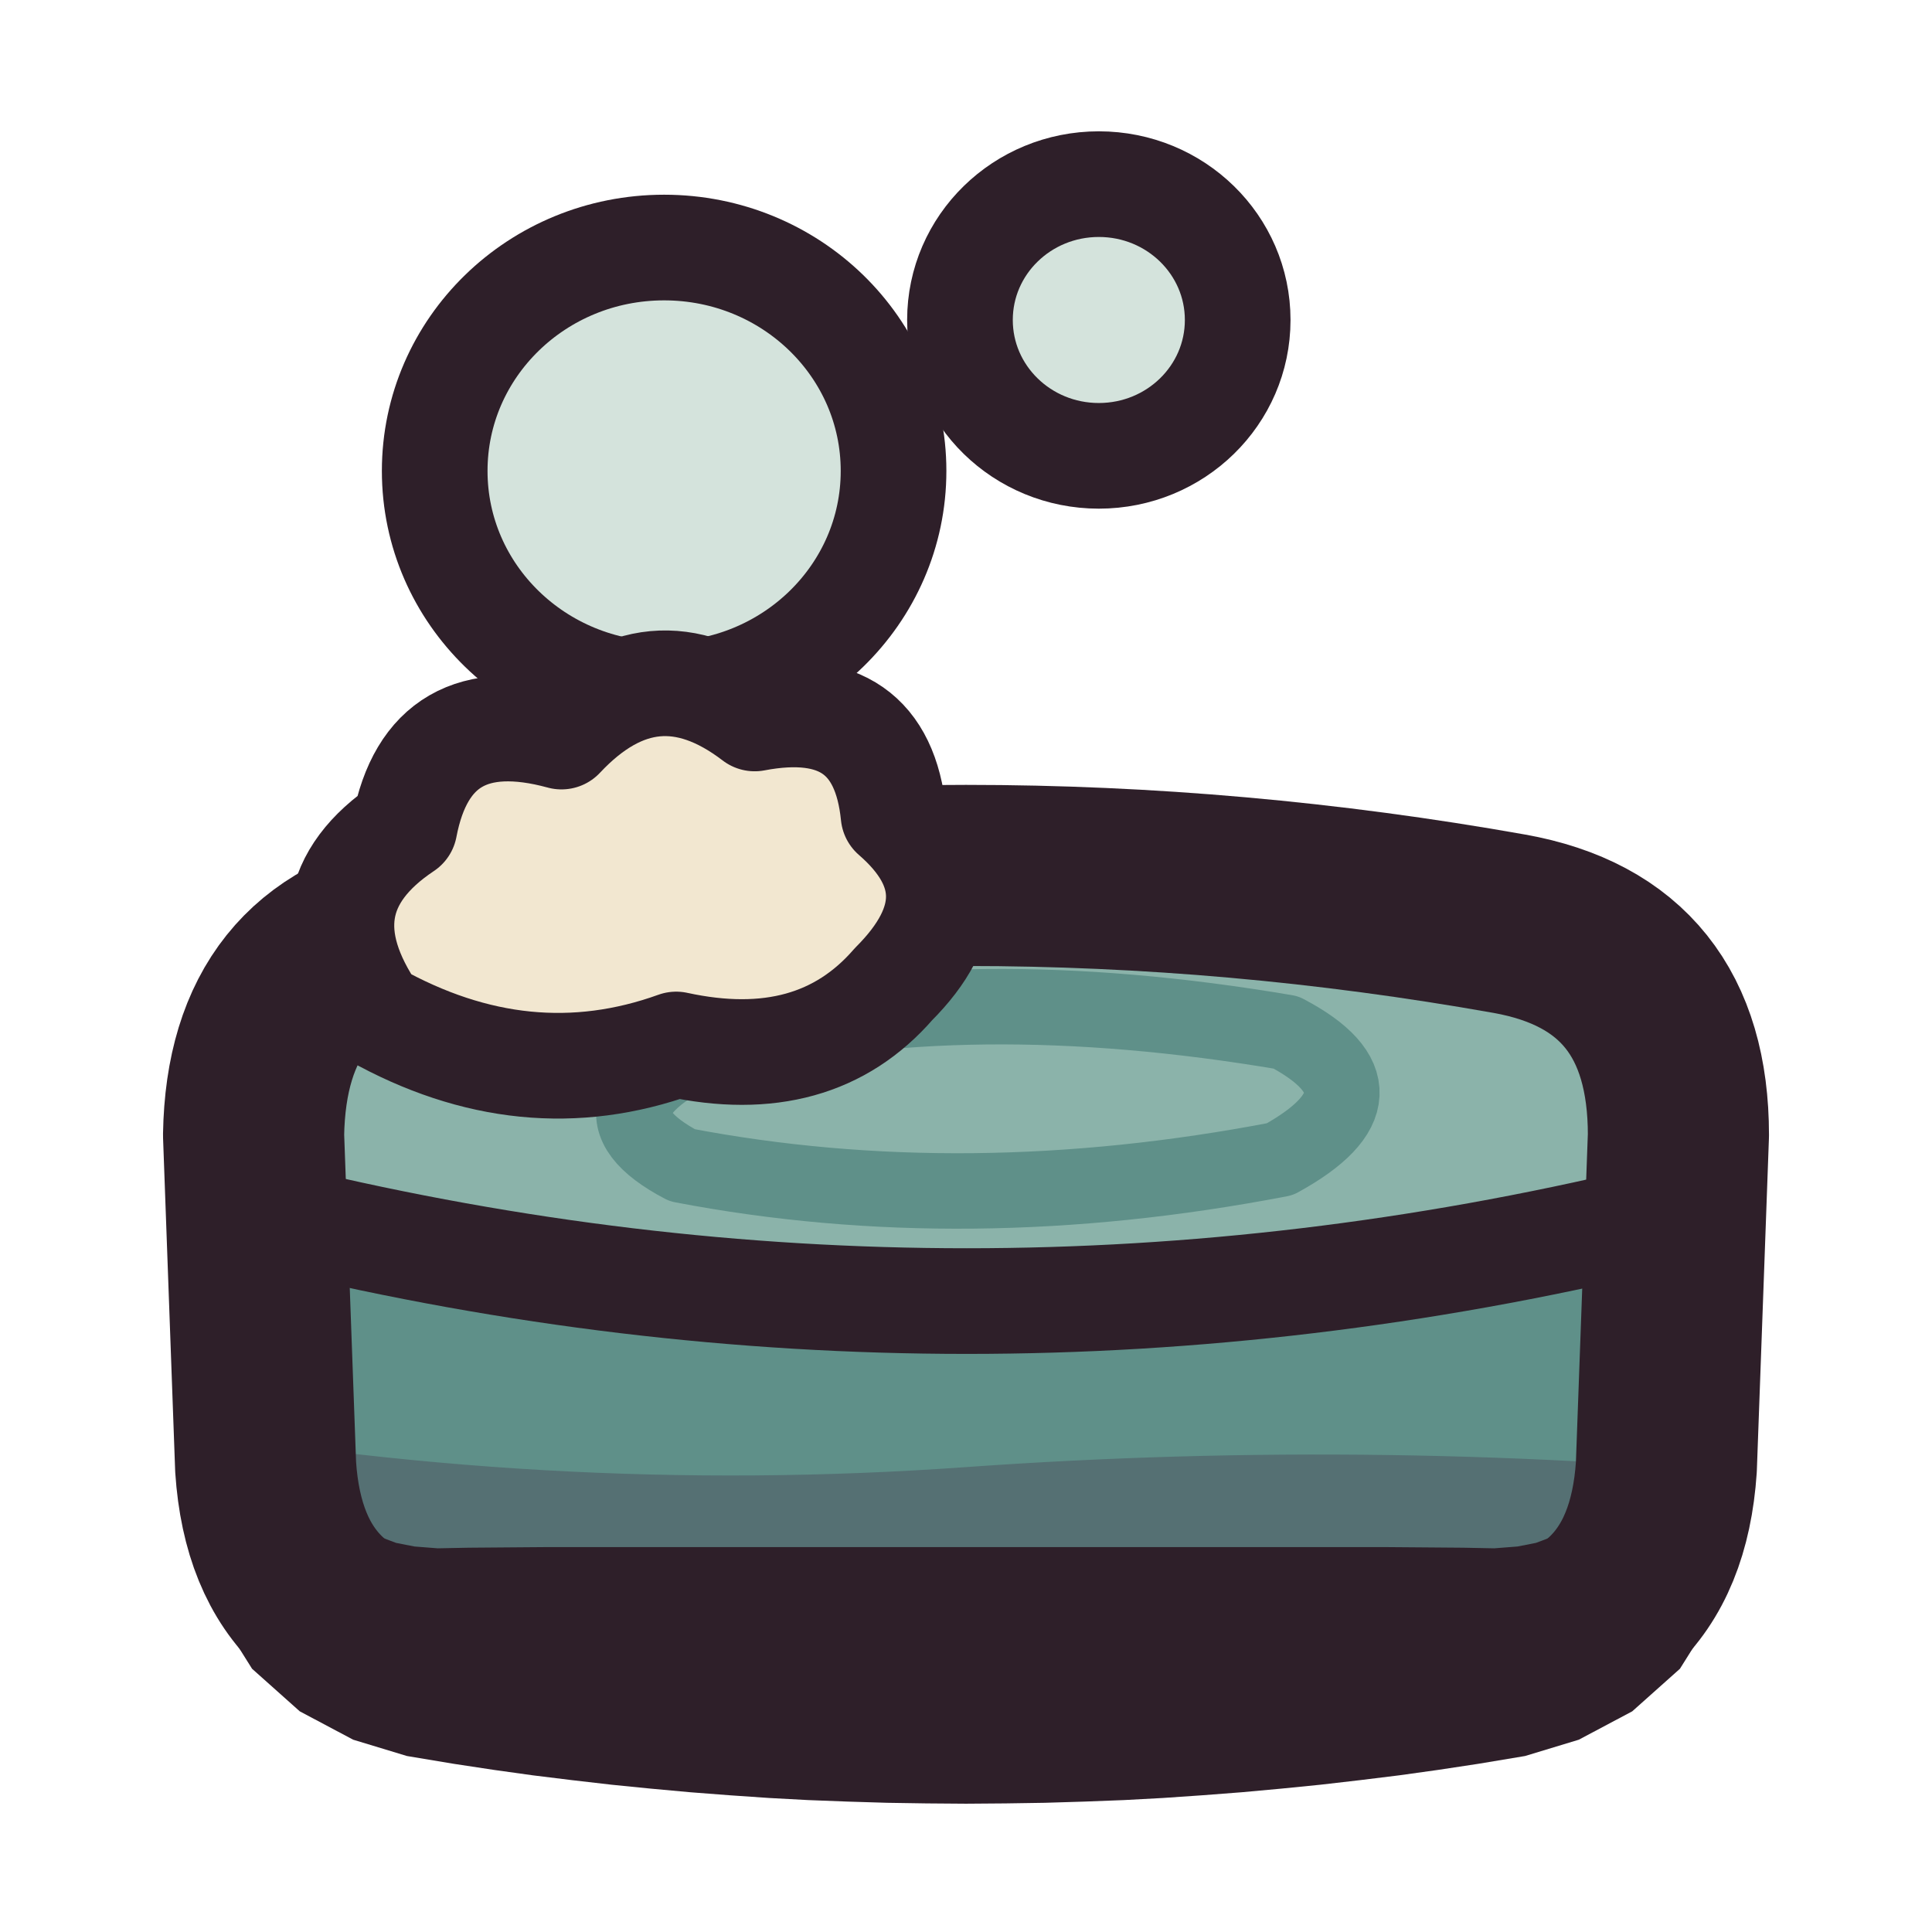
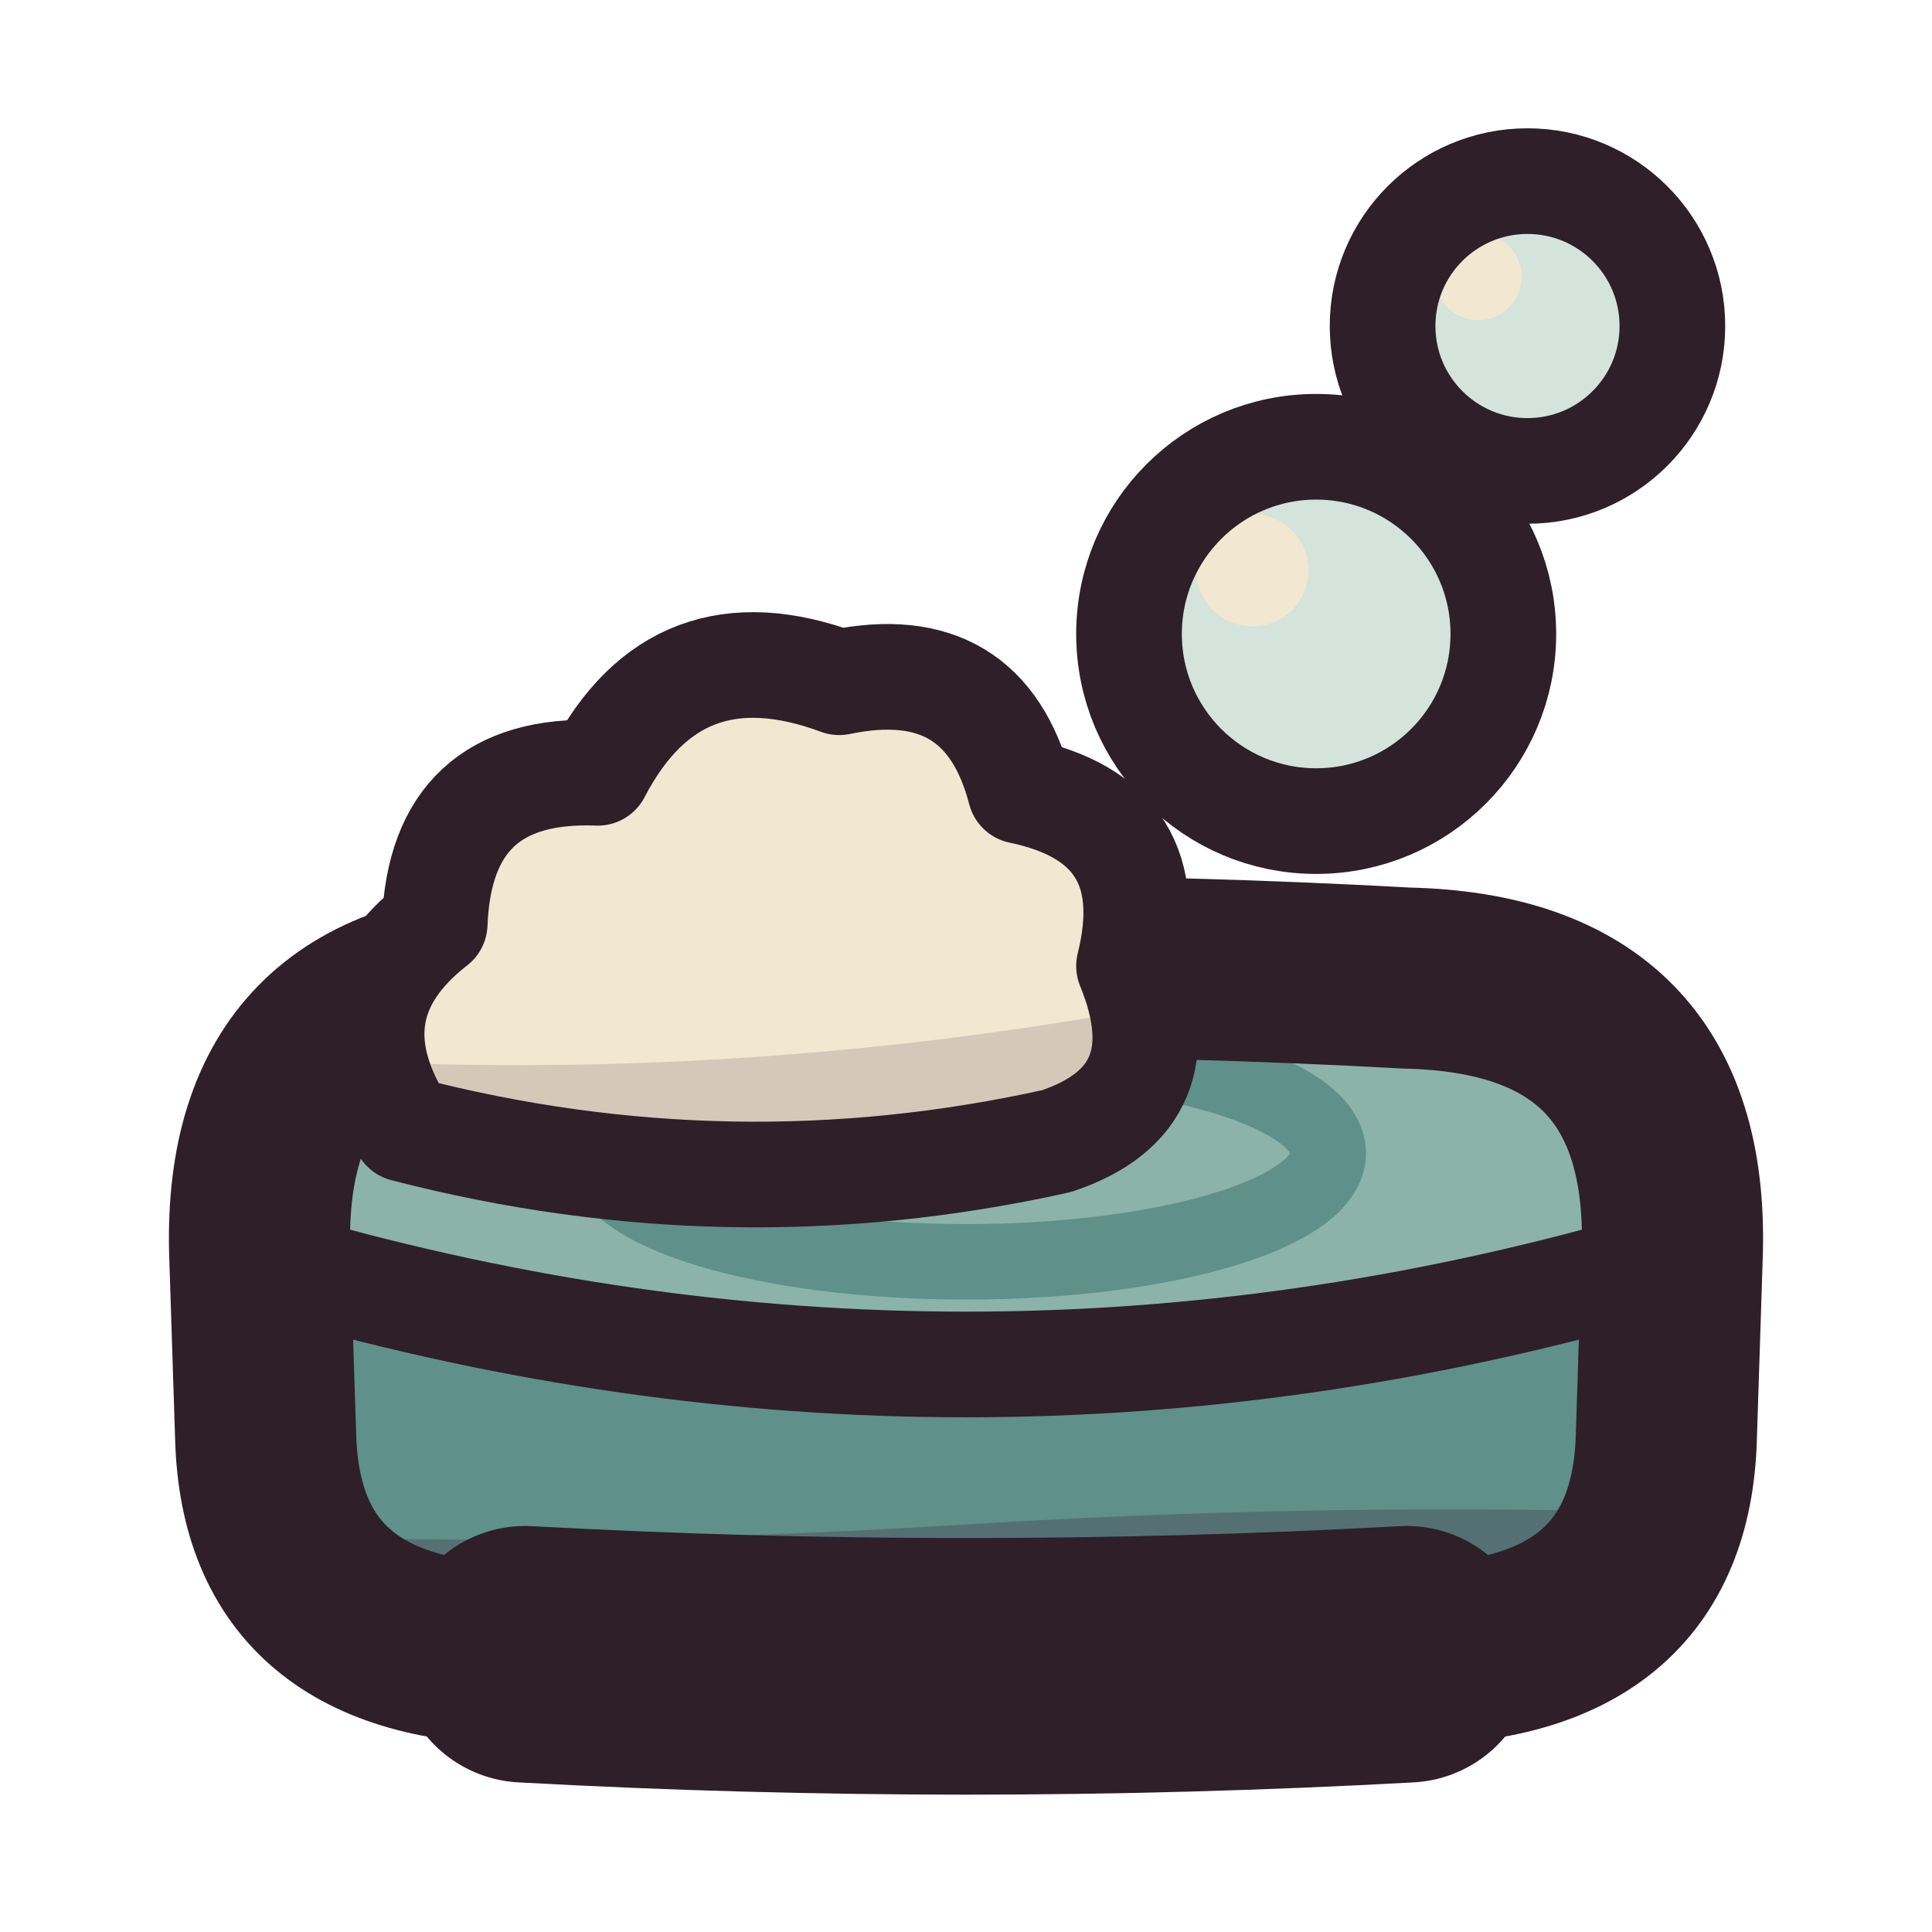
<svg xmlns="http://www.w3.org/2000/svg" viewBox="0 0 64 64" width="64" height="64">
  <defs>
    <clipPath id="icon-soap-bar">
-       <path d="M14 30.6Q32 27.4 50 30.6Q55.6 31.6 55.6 37.6L55.2 48.6Q54.8 54.6 48.6 54.7Q32 55.7 15.4 54.7Q9.2 54.6 8.8 48.6L8.4 37.6Q8.5 31.6 14 30.6Z" />
+       <path d="M8.6 41.4Q8.4 32.6 17.4 32.4Q32 31.6 46.6 32.4Q55.6 32.6 55.4 41.4L55.2 47.6Q55 54.8 46.6 54.8Q32 55.6 17.4 54.8Q9 54.8 8.8 47.6Z" />
+     </clipPath>
+     <clipPath id="icon-soap-foam">
+       <path d="M13.4 37.4Q10.8 33.4 14.4 30.6Q14.6 25.4 19.8 25.6Q22.4 20.6 27.8 22.6Q32.6 21.6 33.8 26.2Q38.6 27.2 37.4 32Q39.2 36.4 35 37.8Q24.2 40.2 13.4 37.4Z" />
    </clipPath>
  </defs>
-   <g id="p-bubbles">
-     <path d="M14.4 15.6C14.4 11.51 17.8 8.2 22 8.2C26.2 8.2 29.6 11.51 29.6 15.6C29.6 19.69 26.2 23 22 23C17.8 23 14.4 19.69 14.4 15.6Z" fill="#d4e3dc" />
-     <path d="M14.4 15.6C14.4 11.51 17.8 8.2 22 8.2C26.2 8.2 29.6 11.51 29.6 15.6C29.6 19.69 26.2 23 22 23C17.8 23 14.4 19.69 14.4 15.6Z" fill="none" stroke="#2e1f29" stroke-width="3.5" stroke-linecap="round" stroke-linejoin="round" />
-     <path d="M31.8 10.6C31.8 8.11 33.86 6.1 36.4 6.1C38.94 6.1 41 8.11 41 10.6C41 13.09 38.94 15.1 36.4 15.1C33.86 15.1 31.8 13.09 31.8 10.6Z" fill="#d4e3dc" />
-     <path d="M31.8 10.6C31.8 8.11 33.86 6.1 36.4 6.1C38.94 6.1 41 8.11 41 10.6C41 13.09 38.94 15.1 36.4 15.1C33.86 15.1 31.8 13.09 31.8 10.6Z" fill="none" stroke="#2e1f29" stroke-width="3.5" stroke-linecap="round" stroke-linejoin="round" />
-   </g>
  <g id="p-bar">
-     <path d="M14 30.6Q32 27.4 50 30.6Q55.6 31.6 55.6 37.6L55.2 48.6Q54.8 54.6 48.6 54.7Q32 55.7 15.4 54.7Q9.2 54.6 8.8 48.6L8.4 37.6Q8.5 31.6 14 30.6Z" fill="#5f9089" />
-     <path d="M14 30.6Q32 27.4 50 30.6Q55.6 31.6 55.6 37.6L55.5 40.2Q32 45.8 8.5 40.2L8.4 37.6Q8.5 31.6 14 30.6Z" fill="#8bb3aa" />
-     <path d="M24 34.4Q32 32.4 42.6 34.2Q46.4 36.2 42.4 38.4Q32 40.4 22.6 38.6Q18.8 36.6 24 34.4Z" fill="none" stroke="#5f9089" stroke-width="2.5" stroke-linecap="round" stroke-linejoin="round" />
-     <path d="M4 47Q18 49.6 32 48.6Q46 47.6 60 49L60 60L4 60Z" fill="#3f2541" fill-opacity="0.3" clip-path="url(#icon-soap-bar)" />
-     <path d="M9.5 40.4Q32 45.8 54.6 40.4" fill="none" stroke="#2e1f29" stroke-width="3.5" stroke-linecap="round" stroke-linejoin="round" />
-     <path d="M14 30.6Q32 27.4 50 30.6Q55.6 31.6 55.6 37.6L55.2 48.6Q54.8 54.6 48.6 54.7Q32 55.7 15.4 54.7Q9.2 54.6 8.8 48.6L8.4 37.6Q8.5 31.6 14 30.6Z" fill="none" stroke="#2e1f29" stroke-width="6" stroke-linecap="round" stroke-linejoin="round" />
-     <path d="M6.84 50.04L6.71 51.65L7.24 53.51L8.35 55.28L9.93 56.69L11.7 57.63L13.48 58.17L15.04 58.43L16.36 58.63L17.65 58.81L18.95 58.97L20.25 59.12L21.55 59.25L22.86 59.37L24.16 59.47L25.47 59.56L26.77 59.63L28.08 59.68L29.39 59.72L30.69 59.74L32 59.75L33.31 59.74L34.61 59.72L35.92 59.68L37.23 59.63L38.53 59.56L39.84 59.47L41.14 59.37L42.45 59.25L43.75 59.12L45.05 58.97L46.35 58.81L47.64 58.63L48.96 58.43L50.52 58.17L52.3 57.63L54.07 56.69L55.65 55.28L56.76 53.51L57.29 51.65L57.16 50.04L52.84 49.16L52.24 50.08L51.8 50.61L51.36 50.93L50.88 51.11L50.27 51.23L49.5 51.29L48.48 51.27L47.24 51.26L45.96 51.25L44.69 51.25L43.42 51.25L42.15 51.25L40.88 51.25L39.61 51.25L38.34 51.25L37.07 51.25L35.8 51.25L34.54 51.25L33.27 51.25L32 51.25L30.73 51.25L29.46 51.25L28.2 51.25L26.93 51.25L25.66 51.25L24.39 51.25L23.12 51.25L21.85 51.25L20.58 51.25L19.31 51.25L18.04 51.25L16.76 51.26L15.52 51.27L14.5 51.29L13.73 51.23L13.12 51.11L12.64 50.93L12.2 50.61L11.76 50.08L11.16 49.16Z" fill="#2e1f29" />
+     <path d="M8.6 41.4Q8.4 32.6 17.4 32.4Q32 31.6 46.6 32.4Q55.6 32.6 55.4 41.4L55.2 47.6Q55 54.8 46.6 54.8Q32 55.6 17.4 54.8Q9 54.8 8.8 47.6Z" fill="#5f9089" />
+     <path d="M8.6 41.4Q8.4 32.6 17.4 32.4Q32 31.6 46.6 32.4Q55.6 32.6 55.4 41.4Q32 47.8 8.6 41.4Z" fill="#8bb3aa" />
+     <path d="M0 50.5Q16 51.5 32 50.5Q48 49.5 64 50.5L64 64L0 64Z" fill="#3f2541" fill-opacity="0.3" clip-path="url(#icon-soap-bar)" />
+     <path d="M20 38.2A12 3.6 0 1 0 44 38.2A12 3.6 0 1 0 20 38.2Z" fill="none" stroke="#5f9089" stroke-width="2.5" stroke-linecap="round" stroke-linejoin="round" />
+     <path d="M9.6 42Q32 48.4 54.4 42" fill="none" stroke="#2e1f29" stroke-width="3.5" stroke-linecap="round" stroke-linejoin="round" />
+     <path d="M8.6 41.4Q8.4 32.6 17.4 32.4Q32 31.6 46.6 32.4Q55.6 32.6 55.4 41.4L55.2 47.6Q55 54.8 46.6 54.8Q32 55.6 17.4 54.8Q9 54.8 8.8 47.6Z" fill="none" stroke="#2e1f29" stroke-width="6" stroke-linecap="round" stroke-linejoin="round" />
+     <path d="M17.4 54.8Q32 55.6 46.6 54.8" fill="none" stroke="#2e1f29" stroke-width="8.5" stroke-linecap="round" stroke-linejoin="round" />
  </g>
  <g id="p-foam">
-     <path d="M12.4 33.6Q9.8 29.8 13.4 27.4Q14.2 23.2 18.6 24.4Q21.6 21.2 25 23.8Q29.2 23 29.6 27Q32.6 29.6 29.6 32.6Q27 35.6 22.4 34.6Q17.4 36.4 12.4 33.6Z" fill="#f2e7d0" />
-     <path d="M12.4 33.6Q9.8 29.8 13.4 27.4Q14.2 23.2 18.6 24.4Q21.6 21.2 25 23.8Q29.2 23 29.6 27Q32.6 29.6 29.6 32.6Q27 35.6 22.4 34.6Q17.4 36.4 12.4 33.6Z" fill="none" stroke="#2e1f29" stroke-width="3.5" stroke-linecap="round" stroke-linejoin="round" />
+     <path d="M13.4 37.4Q10.8 33.4 14.4 30.6Q14.6 25.4 19.8 25.6Q22.4 20.6 27.8 22.6Q32.6 21.6 33.8 26.2Q38.6 27.2 37.4 32Q39.2 36.4 35 37.8Q24.2 40.2 13.4 37.4Z" fill="#f2e7d0" />
+     <path d="M0 34Q20 37 40 33L40 64L0 64Z" fill="#3f2541" fill-opacity="0.16" clip-path="url(#icon-soap-foam)" />
+     <path d="M13.4 37.4Q10.8 33.4 14.4 30.6Q14.6 25.4 19.8 25.6Q22.4 20.6 27.8 22.6Q32.6 21.6 33.8 26.2Q38.6 27.2 37.4 32Q39.2 36.4 35 37.8Q24.2 40.2 13.4 37.4Z" fill="none" stroke="#2e1f29" stroke-width="3.5" stroke-linecap="round" stroke-linejoin="round" />
+   </g>
+   <g id="p-bubbles">
+     <path d="M37.4 21A6.2 6.2 0 1 0 49.8 21A6.2 6.2 0 1 0 37.4 21Z" fill="#d4e3dc" />
+     <path d="M39.63 18.89A1.86 1.86 0 1 0 43.35 18.89A1.86 1.86 0 1 0 39.63 18.89Z" fill="#f2e7d0" />
+     <path d="M37.4 21A6.2 6.2 0 1 0 49.8 21A6.2 6.2 0 1 0 37.4 21Z" fill="none" stroke="#2e1f29" stroke-width="3.5" stroke-linecap="round" stroke-linejoin="round" />
+     <path d="M45.8 10.8A4.8 4.8 0 1 0 55.4 10.8A4.8 4.8 0 1 0 45.8 10.8Z" fill="#d4e3dc" />
+     <path d="M47.53 9.17A1.44 1.44 0 1 0 50.41 9.17A1.44 1.44 0 1 0 47.53 9.17Z" fill="#f2e7d0" />
+     <path d="M45.8 10.8A4.8 4.8 0 1 0 55.4 10.8A4.8 4.8 0 1 0 45.8 10.8Z" fill="none" stroke="#2e1f29" stroke-width="3.5" stroke-linecap="round" stroke-linejoin="round" />
  </g>
</svg>
